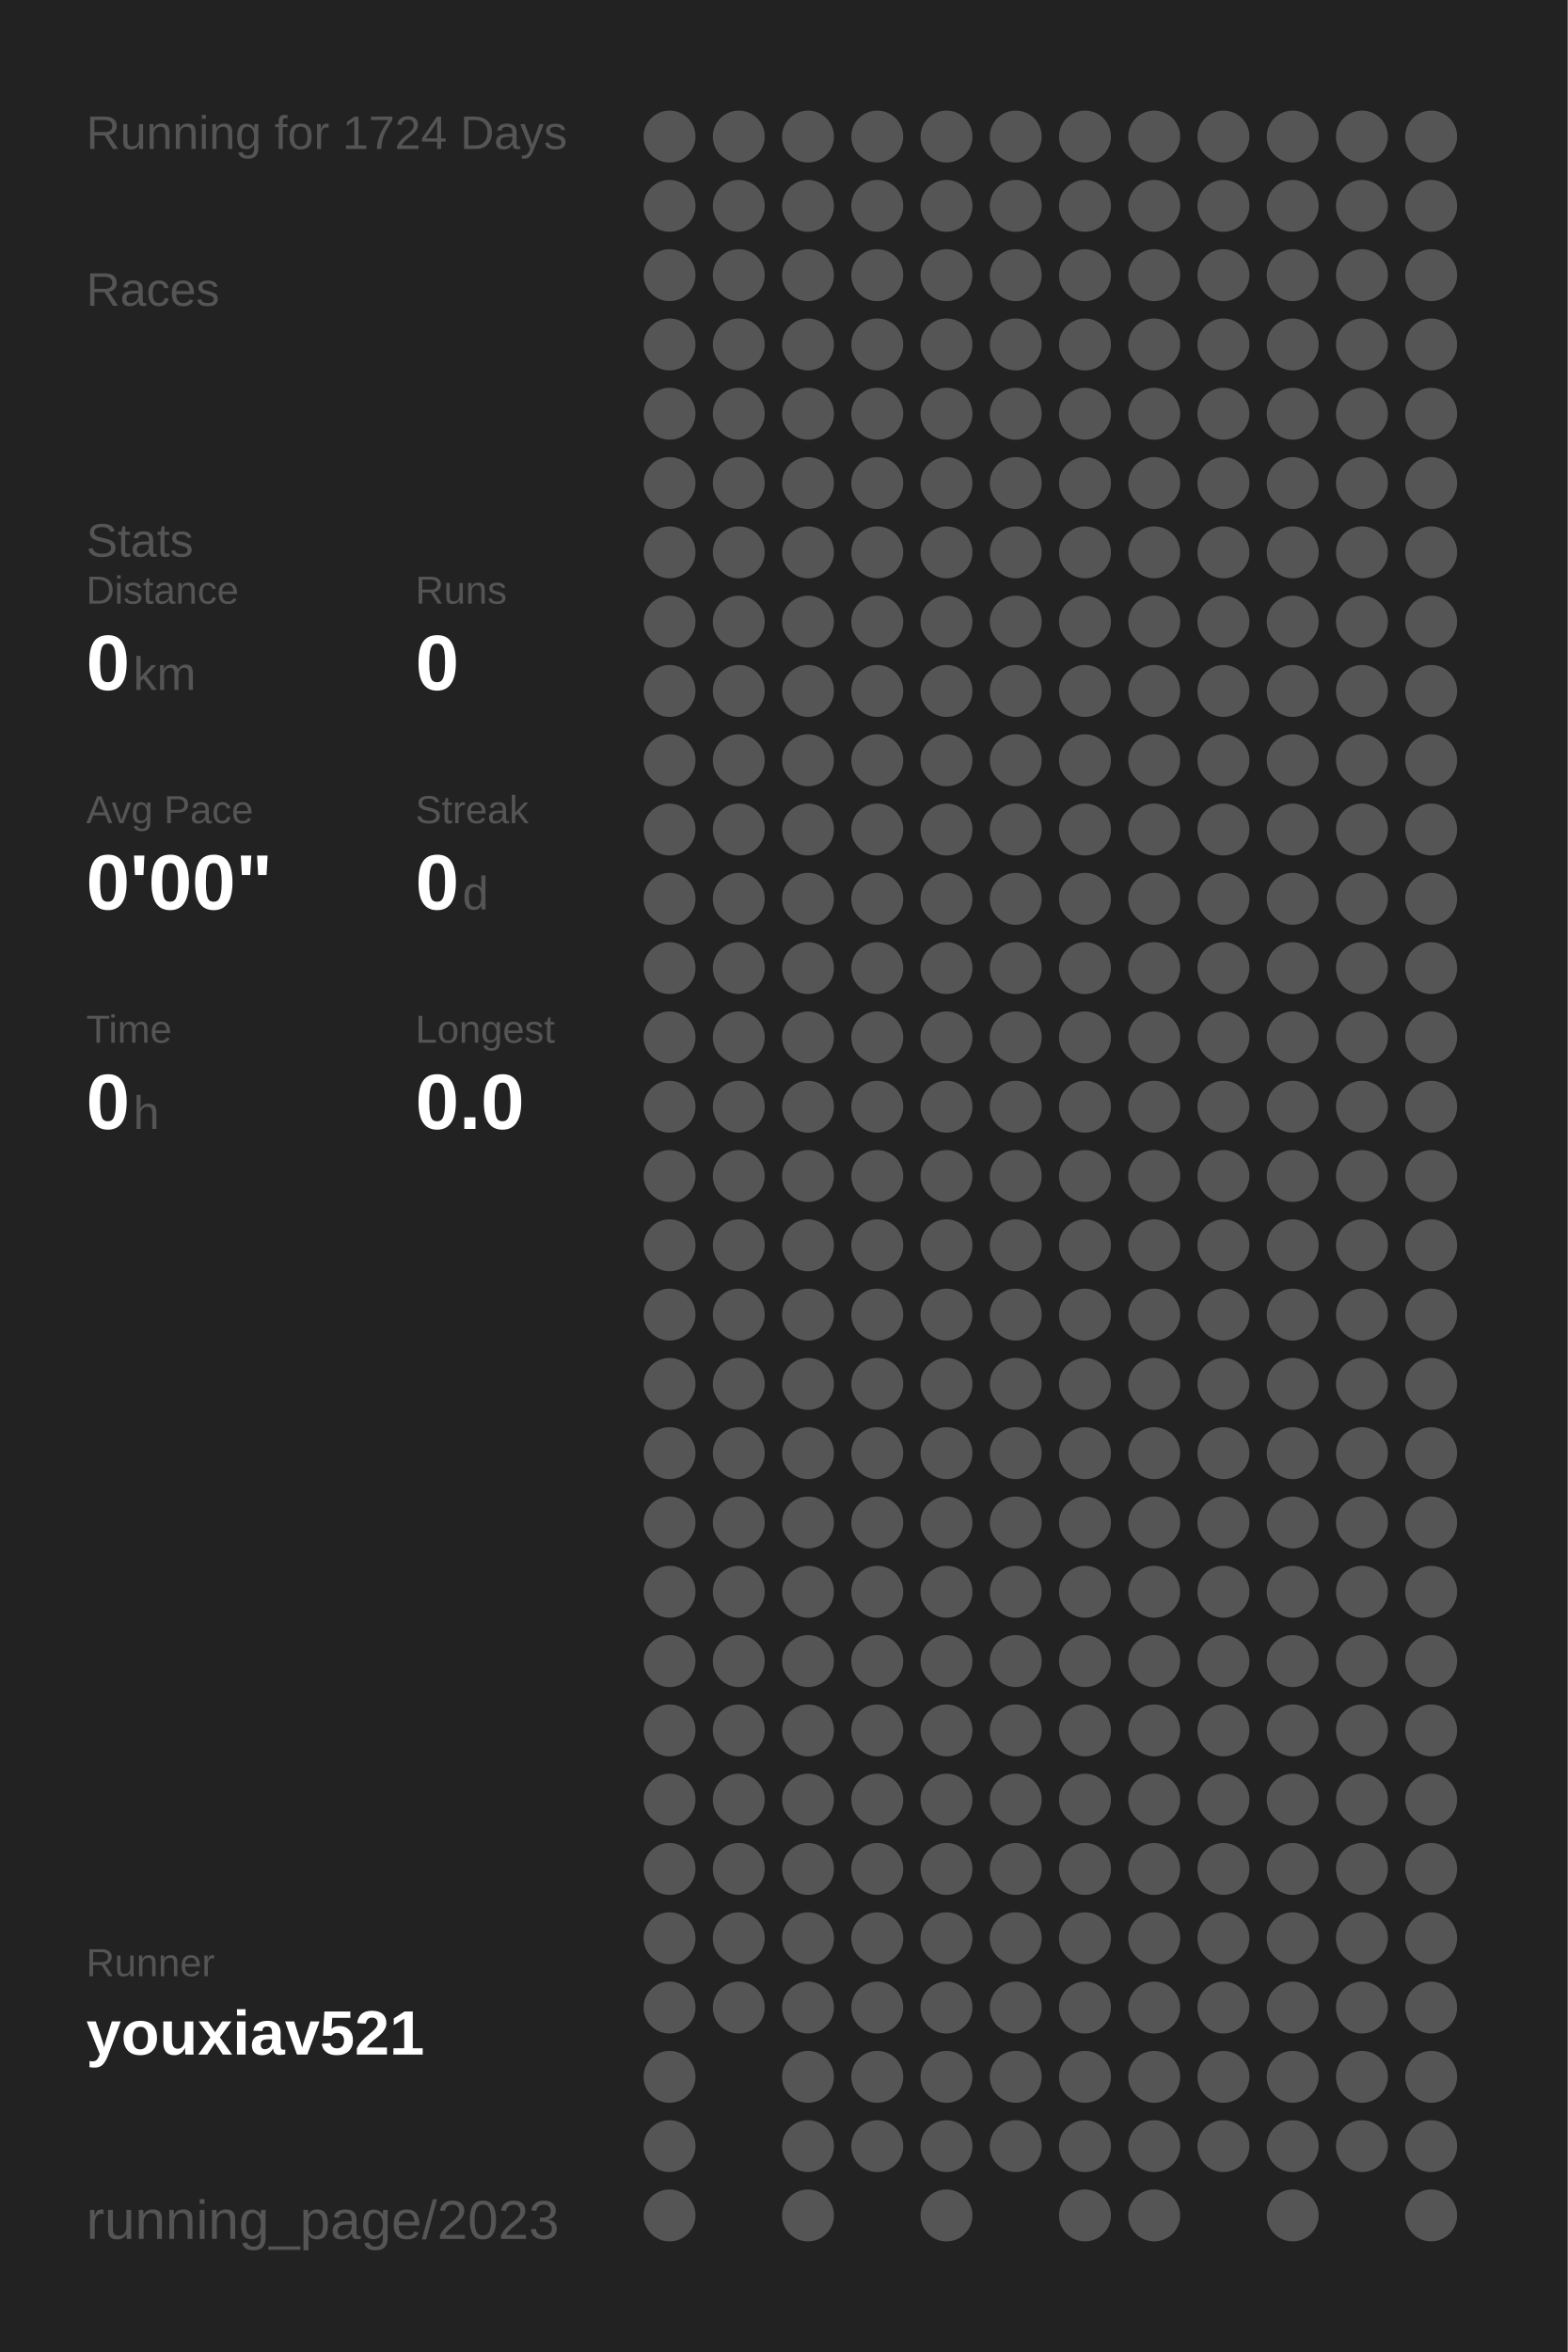
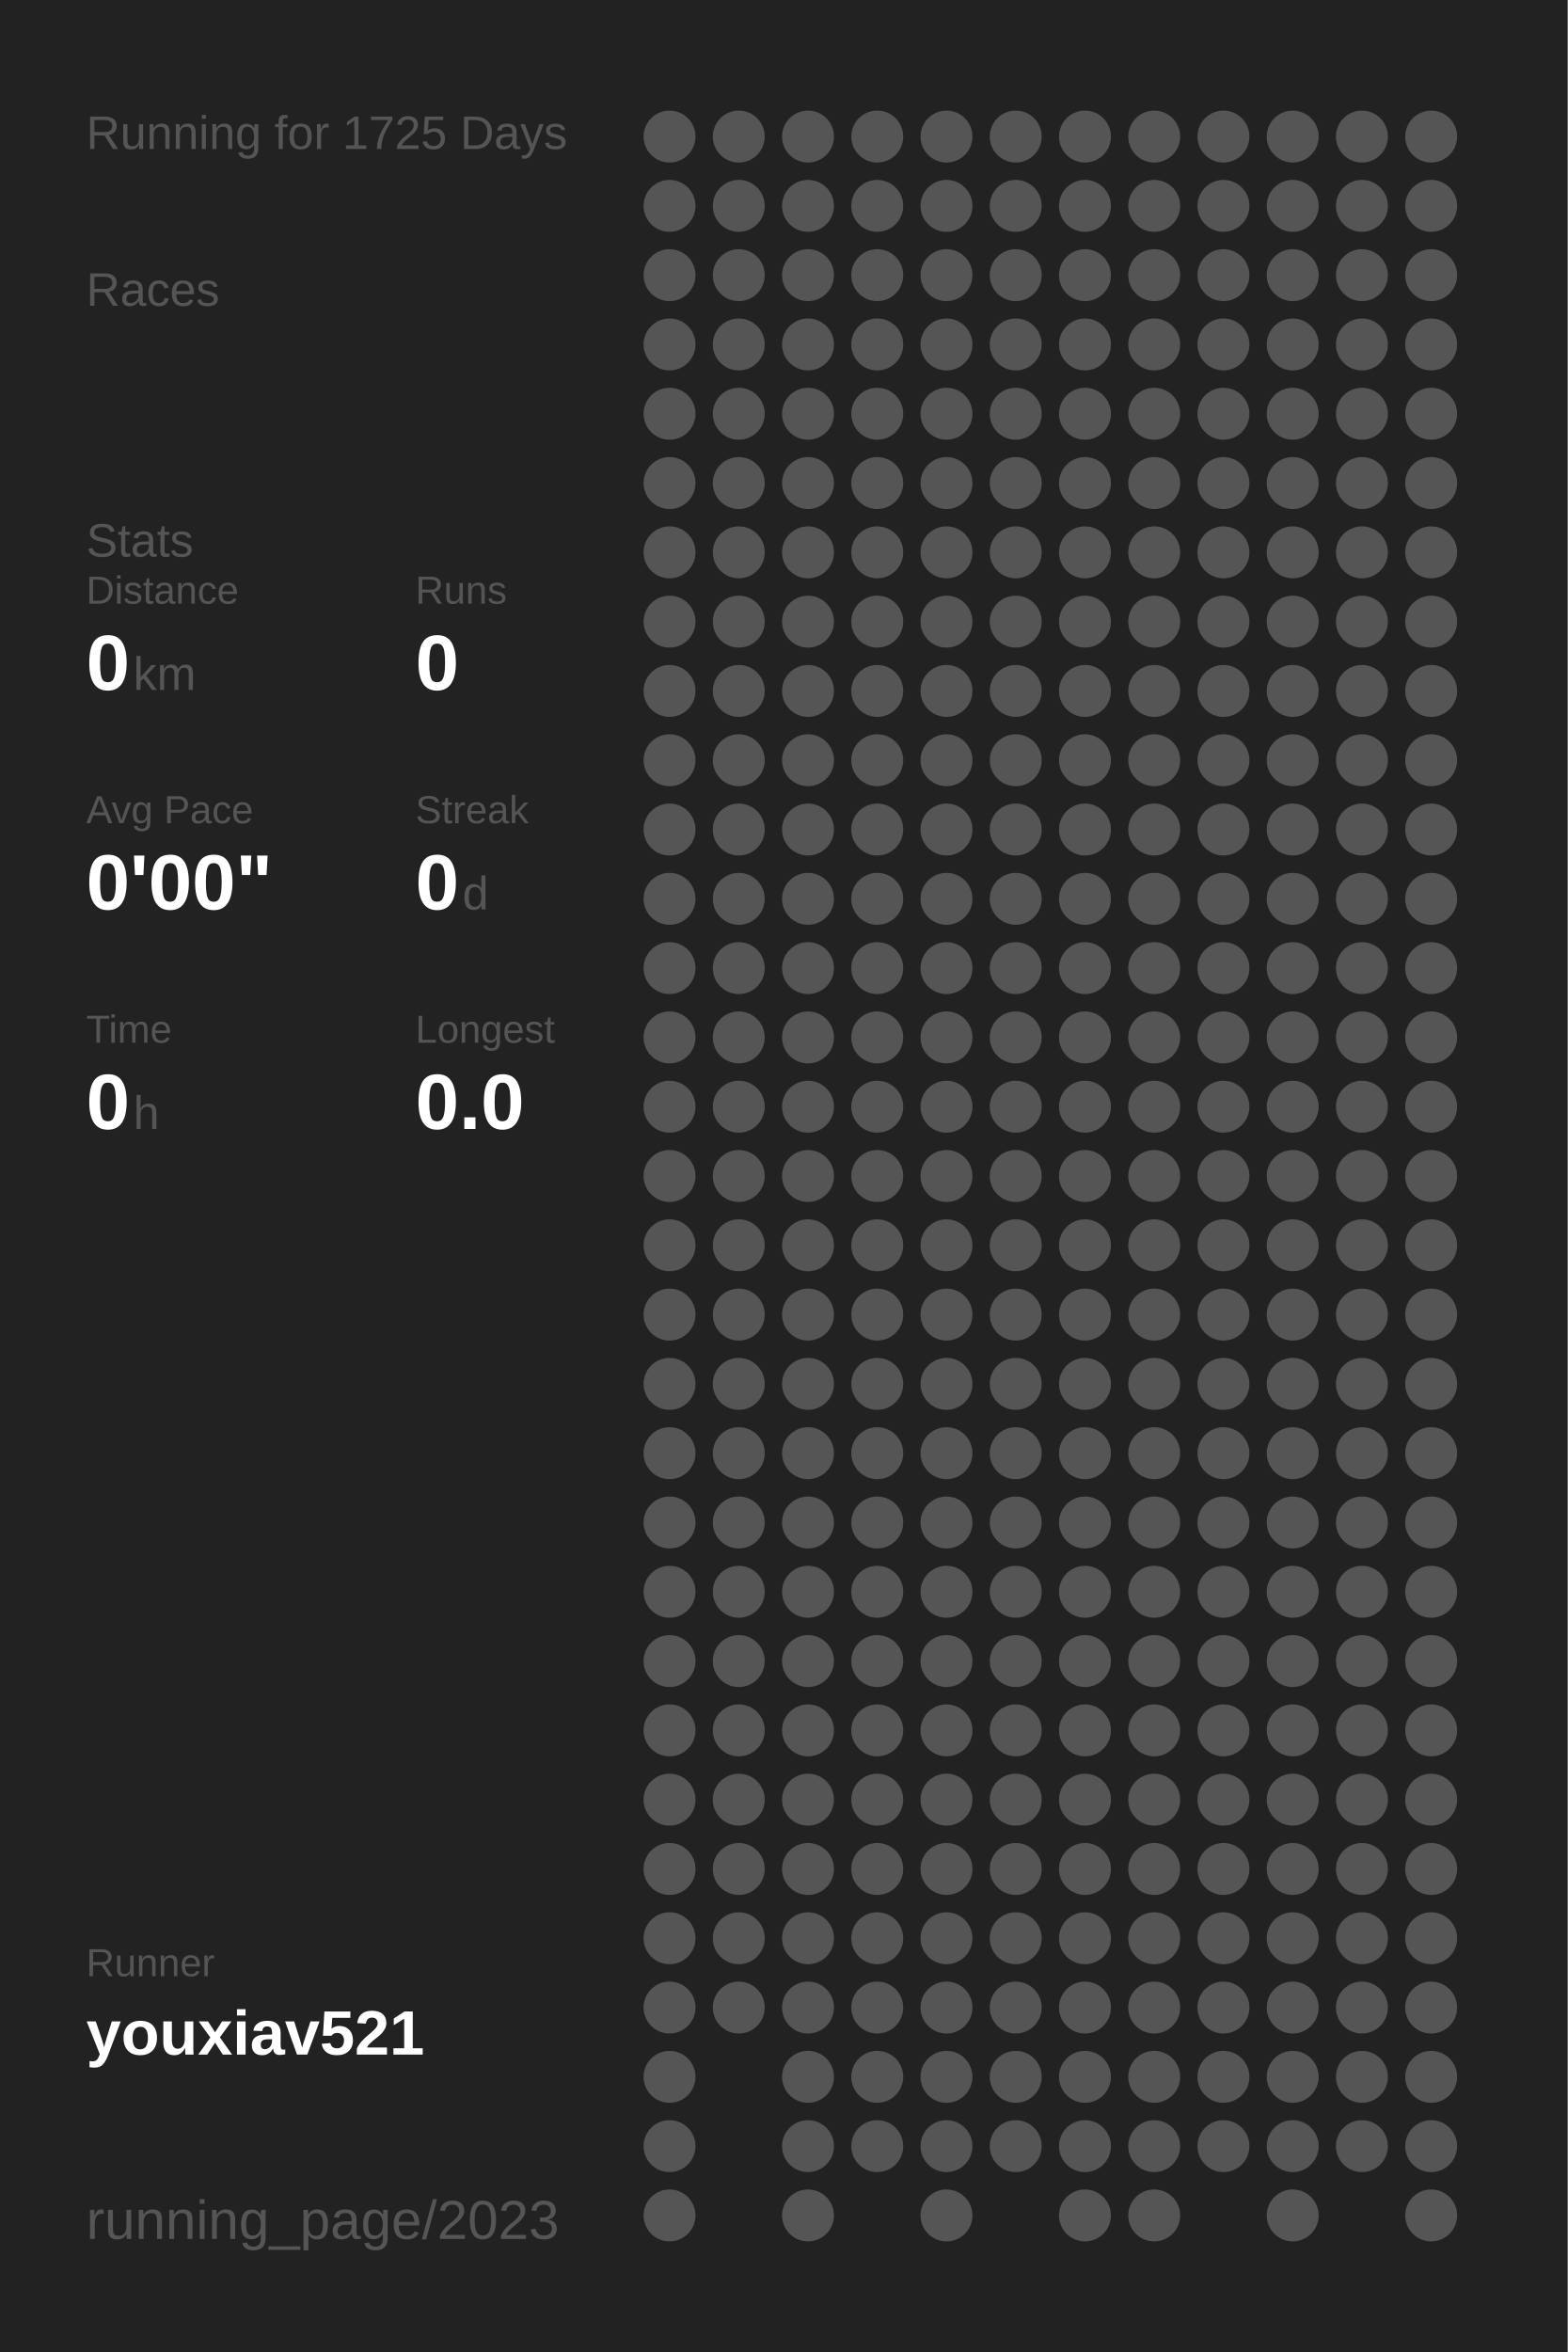
<svg xmlns="http://www.w3.org/2000/svg" baseProfile="full" height="300mm" version="1.1" viewBox="0,0,200,300" width="200mm">
  <defs />
  <rect fill="#222222" height="300" width="200" x="0" y="0" />
-   <text fill="#555555" style="font-size:6px; font-family:Arial;" x="11" y="19">Running for 1724 Days</text>
+   <text fill="#555555" style="font-size:6px; font-family:Arial;" x="11" y="19">Running for 1725 Days</text>
  <text fill="#555555" style="font-size:6px; font-family:Arial;" x="11" y="39">Races</text>
  <text fill="#555555" style="font-size:6px; font-family:Arial;" x="11" y="71">Stats</text>
  <text fill="#555555" style="font-size:5px; font-family:Arial;" x="11" y="77">Distance</text>
  <text fill="#FFFFFF" style="font-size:10px; font-family:Arial; font-weight:bold;" x="11" y="88">0</text>
  <text fill="#555555" style="font-size:6px; font-family:Arial;" x="17" y="88">km</text>
  <text fill="#555555" style="font-size:5px; font-family:Arial;" x="53" y="77">Runs</text>
  <text fill="#FFFFFF" style="font-size:10px; font-family:Arial; font-weight:bold;" x="53" y="88">0</text>
  <text fill="#555555" style="font-size:5px; font-family:Arial;" x="11" y="105">Avg Pace</text>
  <text fill="#FFFFFF" style="font-size:10px; font-family:Arial; font-weight:bold;" x="11" y="116">0'00"</text>
  <text fill="#555555" style="font-size:5px; font-family:Arial;" x="53" y="105">Streak</text>
  <text fill="#FFFFFF" style="font-size:10px; font-family:Arial; font-weight:bold;" x="53" y="116">0</text>
  <text fill="#555555" style="font-size:6px; font-family:Arial;" x="59" y="116">d</text>
  <text fill="#555555" style="font-size:5px; font-family:Arial;" x="11" y="133">Time</text>
  <text fill="#FFFFFF" style="font-size:10px; font-family:Arial; font-weight:bold;" x="11" y="144">0</text>
  <text fill="#555555" style="font-size:6px; font-family:Arial;" x="17" y="144">h</text>
  <text fill="#555555" style="font-size:5px; font-family:Arial;" x="53" y="133">Longest</text>
  <text fill="#FFFFFF" style="font-size:10px; font-family:Arial; font-weight:bold;" x="53" y="144">0.0</text>
  <text fill="#555555" style="font-size:5px; font-family:Arial;" x="11" y="252.065">Runner</text>
  <text fill="#FFFFFF" style="font-size:8px; font-family:Arial; font-weight:bold;" x="11" y="262.065">youxiav521</text>
  <text fill="#555555" style="font-size:7px; font-family:Arial;" x="11" y="285.581">running_page/2023</text>
  <circle cx="85.417" cy="17.419" fill="#555555" r="3.312" />
  <circle cx="85.417" cy="26.258" fill="#555555" r="3.312" />
  <circle cx="85.417" cy="35.097" fill="#555555" r="3.312" />
  <circle cx="85.417" cy="43.935" fill="#555555" r="3.312" />
  <circle cx="85.417" cy="52.774" fill="#555555" r="3.312" />
  <circle cx="85.417" cy="61.613" fill="#555555" r="3.312" />
  <circle cx="85.417" cy="70.452" fill="#555555" r="3.312" />
  <circle cx="85.417" cy="79.29" fill="#555555" r="3.312" />
  <circle cx="85.417" cy="88.129" fill="#555555" r="3.312" />
  <circle cx="85.417" cy="96.968" fill="#555555" r="3.312" />
  <circle cx="85.417" cy="105.806" fill="#555555" r="3.312" />
  <circle cx="85.417" cy="114.645" fill="#555555" r="3.312" />
  <circle cx="85.417" cy="123.484" fill="#555555" r="3.312" />
  <circle cx="85.417" cy="132.323" fill="#555555" r="3.312" />
  <circle cx="85.417" cy="141.161" fill="#555555" r="3.312" />
  <circle cx="85.417" cy="150" fill="#555555" r="3.312" />
  <circle cx="85.417" cy="158.839" fill="#555555" r="3.312" />
  <circle cx="85.417" cy="167.677" fill="#555555" r="3.312" />
  <circle cx="85.417" cy="176.516" fill="#555555" r="3.312" />
  <circle cx="85.417" cy="185.355" fill="#555555" r="3.312" />
  <circle cx="85.417" cy="194.194" fill="#555555" r="3.312" />
  <circle cx="85.417" cy="203.032" fill="#555555" r="3.312" />
  <circle cx="85.417" cy="211.871" fill="#555555" r="3.312" />
  <circle cx="85.417" cy="220.71" fill="#555555" r="3.312" />
  <circle cx="85.417" cy="229.548" fill="#555555" r="3.312" />
  <circle cx="85.417" cy="238.387" fill="#555555" r="3.312" />
  <circle cx="85.417" cy="247.226" fill="#555555" r="3.312" />
  <circle cx="85.417" cy="256.065" fill="#555555" r="3.312" />
  <circle cx="85.417" cy="264.903" fill="#555555" r="3.312" />
  <circle cx="85.417" cy="273.742" fill="#555555" r="3.312" />
  <circle cx="85.417" cy="282.581" fill="#555555" r="3.312" />
  <circle cx="94.25" cy="17.419" fill="#555555" r="3.312" />
  <circle cx="94.25" cy="26.258" fill="#555555" r="3.312" />
  <circle cx="94.25" cy="35.097" fill="#555555" r="3.312" />
  <circle cx="94.25" cy="43.935" fill="#555555" r="3.312" />
  <circle cx="94.25" cy="52.774" fill="#555555" r="3.312" />
  <circle cx="94.25" cy="61.613" fill="#555555" r="3.312" />
  <circle cx="94.25" cy="70.452" fill="#555555" r="3.312" />
  <circle cx="94.25" cy="79.29" fill="#555555" r="3.312" />
  <circle cx="94.25" cy="88.129" fill="#555555" r="3.312" />
  <circle cx="94.25" cy="96.968" fill="#555555" r="3.312" />
  <circle cx="94.25" cy="105.806" fill="#555555" r="3.312" />
  <circle cx="94.25" cy="114.645" fill="#555555" r="3.312" />
  <circle cx="94.25" cy="123.484" fill="#555555" r="3.312" />
  <circle cx="94.25" cy="132.323" fill="#555555" r="3.312" />
  <circle cx="94.25" cy="141.161" fill="#555555" r="3.312" />
  <circle cx="94.25" cy="150" fill="#555555" r="3.312" />
  <circle cx="94.25" cy="158.839" fill="#555555" r="3.312" />
  <circle cx="94.25" cy="167.677" fill="#555555" r="3.312" />
  <circle cx="94.25" cy="176.516" fill="#555555" r="3.312" />
  <circle cx="94.25" cy="185.355" fill="#555555" r="3.312" />
  <circle cx="94.25" cy="194.194" fill="#555555" r="3.312" />
  <circle cx="94.25" cy="203.032" fill="#555555" r="3.312" />
  <circle cx="94.25" cy="211.871" fill="#555555" r="3.312" />
  <circle cx="94.25" cy="220.71" fill="#555555" r="3.312" />
  <circle cx="94.25" cy="229.548" fill="#555555" r="3.312" />
  <circle cx="94.25" cy="238.387" fill="#555555" r="3.312" />
  <circle cx="94.25" cy="247.226" fill="#555555" r="3.312" />
  <circle cx="94.25" cy="256.065" fill="#555555" r="3.312" />
  <circle cx="103.083" cy="17.419" fill="#555555" r="3.312" />
  <circle cx="103.083" cy="26.258" fill="#555555" r="3.312" />
  <circle cx="103.083" cy="35.097" fill="#555555" r="3.312" />
  <circle cx="103.083" cy="43.935" fill="#555555" r="3.312" />
  <circle cx="103.083" cy="52.774" fill="#555555" r="3.312" />
  <circle cx="103.083" cy="61.613" fill="#555555" r="3.312" />
  <circle cx="103.083" cy="70.452" fill="#555555" r="3.312" />
  <circle cx="103.083" cy="79.29" fill="#555555" r="3.312" />
  <circle cx="103.083" cy="88.129" fill="#555555" r="3.312" />
  <circle cx="103.083" cy="96.968" fill="#555555" r="3.312" />
  <circle cx="103.083" cy="105.806" fill="#555555" r="3.312" />
  <circle cx="103.083" cy="114.645" fill="#555555" r="3.312" />
  <circle cx="103.083" cy="123.484" fill="#555555" r="3.312" />
  <circle cx="103.083" cy="132.323" fill="#555555" r="3.312" />
  <circle cx="103.083" cy="141.161" fill="#555555" r="3.312" />
  <circle cx="103.083" cy="150" fill="#555555" r="3.312" />
  <circle cx="103.083" cy="158.839" fill="#555555" r="3.312" />
  <circle cx="103.083" cy="167.677" fill="#555555" r="3.312" />
  <circle cx="103.083" cy="176.516" fill="#555555" r="3.312" />
  <circle cx="103.083" cy="185.355" fill="#555555" r="3.312" />
  <circle cx="103.083" cy="194.194" fill="#555555" r="3.312" />
  <circle cx="103.083" cy="203.032" fill="#555555" r="3.312" />
  <circle cx="103.083" cy="211.871" fill="#555555" r="3.312" />
  <circle cx="103.083" cy="220.71" fill="#555555" r="3.312" />
  <circle cx="103.083" cy="229.548" fill="#555555" r="3.312" />
  <circle cx="103.083" cy="238.387" fill="#555555" r="3.312" />
  <circle cx="103.083" cy="247.226" fill="#555555" r="3.312" />
  <circle cx="103.083" cy="256.065" fill="#555555" r="3.312" />
  <circle cx="103.083" cy="264.903" fill="#555555" r="3.312" />
  <circle cx="103.083" cy="273.742" fill="#555555" r="3.312" />
  <circle cx="103.083" cy="282.581" fill="#555555" r="3.312" />
  <circle cx="111.917" cy="17.419" fill="#555555" r="3.312" />
  <circle cx="111.917" cy="26.258" fill="#555555" r="3.312" />
  <circle cx="111.917" cy="35.097" fill="#555555" r="3.312" />
  <circle cx="111.917" cy="43.935" fill="#555555" r="3.312" />
  <circle cx="111.917" cy="52.774" fill="#555555" r="3.312" />
  <circle cx="111.917" cy="61.613" fill="#555555" r="3.312" />
  <circle cx="111.917" cy="70.452" fill="#555555" r="3.312" />
  <circle cx="111.917" cy="79.29" fill="#555555" r="3.312" />
  <circle cx="111.917" cy="88.129" fill="#555555" r="3.312" />
  <circle cx="111.917" cy="96.968" fill="#555555" r="3.312" />
  <circle cx="111.917" cy="105.806" fill="#555555" r="3.312" />
  <circle cx="111.917" cy="114.645" fill="#555555" r="3.312" />
  <circle cx="111.917" cy="123.484" fill="#555555" r="3.312" />
  <circle cx="111.917" cy="132.323" fill="#555555" r="3.312" />
  <circle cx="111.917" cy="141.161" fill="#555555" r="3.312" />
  <circle cx="111.917" cy="150" fill="#555555" r="3.312" />
  <circle cx="111.917" cy="158.839" fill="#555555" r="3.312" />
  <circle cx="111.917" cy="167.677" fill="#555555" r="3.312" />
  <circle cx="111.917" cy="176.516" fill="#555555" r="3.312" />
  <circle cx="111.917" cy="185.355" fill="#555555" r="3.312" />
  <circle cx="111.917" cy="194.194" fill="#555555" r="3.312" />
  <circle cx="111.917" cy="203.032" fill="#555555" r="3.312" />
  <circle cx="111.917" cy="211.871" fill="#555555" r="3.312" />
  <circle cx="111.917" cy="220.71" fill="#555555" r="3.312" />
  <circle cx="111.917" cy="229.548" fill="#555555" r="3.312" />
  <circle cx="111.917" cy="238.387" fill="#555555" r="3.312" />
  <circle cx="111.917" cy="247.226" fill="#555555" r="3.312" />
  <circle cx="111.917" cy="256.065" fill="#555555" r="3.312" />
  <circle cx="111.917" cy="264.903" fill="#555555" r="3.312" />
  <circle cx="111.917" cy="273.742" fill="#555555" r="3.312" />
  <circle cx="120.75" cy="17.419" fill="#555555" r="3.312" />
  <circle cx="120.75" cy="26.258" fill="#555555" r="3.312" />
  <circle cx="120.75" cy="35.097" fill="#555555" r="3.312" />
  <circle cx="120.75" cy="43.935" fill="#555555" r="3.312" />
  <circle cx="120.75" cy="52.774" fill="#555555" r="3.312" />
  <circle cx="120.75" cy="61.613" fill="#555555" r="3.312" />
  <circle cx="120.75" cy="70.452" fill="#555555" r="3.312" />
  <circle cx="120.75" cy="79.29" fill="#555555" r="3.312" />
  <circle cx="120.75" cy="88.129" fill="#555555" r="3.312" />
  <circle cx="120.75" cy="96.968" fill="#555555" r="3.312" />
  <circle cx="120.75" cy="105.806" fill="#555555" r="3.312" />
  <circle cx="120.75" cy="114.645" fill="#555555" r="3.312" />
  <circle cx="120.75" cy="123.484" fill="#555555" r="3.312" />
  <circle cx="120.75" cy="132.323" fill="#555555" r="3.312" />
  <circle cx="120.75" cy="141.161" fill="#555555" r="3.312" />
  <circle cx="120.75" cy="150" fill="#555555" r="3.312" />
  <circle cx="120.75" cy="158.839" fill="#555555" r="3.312" />
  <circle cx="120.75" cy="167.677" fill="#555555" r="3.312" />
  <circle cx="120.75" cy="176.516" fill="#555555" r="3.312" />
  <circle cx="120.75" cy="185.355" fill="#555555" r="3.312" />
  <circle cx="120.75" cy="194.194" fill="#555555" r="3.312" />
  <circle cx="120.75" cy="203.032" fill="#555555" r="3.312" />
  <circle cx="120.75" cy="211.871" fill="#555555" r="3.312" />
  <circle cx="120.75" cy="220.71" fill="#555555" r="3.312" />
  <circle cx="120.75" cy="229.548" fill="#555555" r="3.312" />
  <circle cx="120.75" cy="238.387" fill="#555555" r="3.312" />
  <circle cx="120.75" cy="247.226" fill="#555555" r="3.312" />
  <circle cx="120.75" cy="256.065" fill="#555555" r="3.312" />
  <circle cx="120.75" cy="264.903" fill="#555555" r="3.312" />
  <circle cx="120.75" cy="273.742" fill="#555555" r="3.312" />
  <circle cx="120.75" cy="282.581" fill="#555555" r="3.312" />
  <circle cx="129.583" cy="17.419" fill="#555555" r="3.312" />
  <circle cx="129.583" cy="26.258" fill="#555555" r="3.312" />
  <circle cx="129.583" cy="35.097" fill="#555555" r="3.312" />
  <circle cx="129.583" cy="43.935" fill="#555555" r="3.312" />
  <circle cx="129.583" cy="52.774" fill="#555555" r="3.312" />
  <circle cx="129.583" cy="61.613" fill="#555555" r="3.312" />
  <circle cx="129.583" cy="70.452" fill="#555555" r="3.312" />
  <circle cx="129.583" cy="79.29" fill="#555555" r="3.312" />
  <circle cx="129.583" cy="88.129" fill="#555555" r="3.312" />
  <circle cx="129.583" cy="96.968" fill="#555555" r="3.312" />
  <circle cx="129.583" cy="105.806" fill="#555555" r="3.312" />
  <circle cx="129.583" cy="114.645" fill="#555555" r="3.312" />
  <circle cx="129.583" cy="123.484" fill="#555555" r="3.312" />
  <circle cx="129.583" cy="132.323" fill="#555555" r="3.312" />
  <circle cx="129.583" cy="141.161" fill="#555555" r="3.312" />
  <circle cx="129.583" cy="150" fill="#555555" r="3.312" />
  <circle cx="129.583" cy="158.839" fill="#555555" r="3.312" />
  <circle cx="129.583" cy="167.677" fill="#555555" r="3.312" />
  <circle cx="129.583" cy="176.516" fill="#555555" r="3.312" />
  <circle cx="129.583" cy="185.355" fill="#555555" r="3.312" />
  <circle cx="129.583" cy="194.194" fill="#555555" r="3.312" />
  <circle cx="129.583" cy="203.032" fill="#555555" r="3.312" />
  <circle cx="129.583" cy="211.871" fill="#555555" r="3.312" />
  <circle cx="129.583" cy="220.71" fill="#555555" r="3.312" />
  <circle cx="129.583" cy="229.548" fill="#555555" r="3.312" />
  <circle cx="129.583" cy="238.387" fill="#555555" r="3.312" />
  <circle cx="129.583" cy="247.226" fill="#555555" r="3.312" />
  <circle cx="129.583" cy="256.065" fill="#555555" r="3.312" />
  <circle cx="129.583" cy="264.903" fill="#555555" r="3.312" />
  <circle cx="129.583" cy="273.742" fill="#555555" r="3.312" />
  <circle cx="138.417" cy="17.419" fill="#555555" r="3.312" />
  <circle cx="138.417" cy="26.258" fill="#555555" r="3.312" />
  <circle cx="138.417" cy="35.097" fill="#555555" r="3.312" />
  <circle cx="138.417" cy="43.935" fill="#555555" r="3.312" />
  <circle cx="138.417" cy="52.774" fill="#555555" r="3.312" />
  <circle cx="138.417" cy="61.613" fill="#555555" r="3.312" />
  <circle cx="138.417" cy="70.452" fill="#555555" r="3.312" />
  <circle cx="138.417" cy="79.29" fill="#555555" r="3.312" />
  <circle cx="138.417" cy="88.129" fill="#555555" r="3.312" />
  <circle cx="138.417" cy="96.968" fill="#555555" r="3.312" />
  <circle cx="138.417" cy="105.806" fill="#555555" r="3.312" />
  <circle cx="138.417" cy="114.645" fill="#555555" r="3.312" />
  <circle cx="138.417" cy="123.484" fill="#555555" r="3.312" />
  <circle cx="138.417" cy="132.323" fill="#555555" r="3.312" />
  <circle cx="138.417" cy="141.161" fill="#555555" r="3.312" />
  <circle cx="138.417" cy="150" fill="#555555" r="3.312" />
  <circle cx="138.417" cy="158.839" fill="#555555" r="3.312" />
  <circle cx="138.417" cy="167.677" fill="#555555" r="3.312" />
  <circle cx="138.417" cy="176.516" fill="#555555" r="3.312" />
  <circle cx="138.417" cy="185.355" fill="#555555" r="3.312" />
  <circle cx="138.417" cy="194.194" fill="#555555" r="3.312" />
  <circle cx="138.417" cy="203.032" fill="#555555" r="3.312" />
  <circle cx="138.417" cy="211.871" fill="#555555" r="3.312" />
  <circle cx="138.417" cy="220.71" fill="#555555" r="3.312" />
  <circle cx="138.417" cy="229.548" fill="#555555" r="3.312" />
  <circle cx="138.417" cy="238.387" fill="#555555" r="3.312" />
  <circle cx="138.417" cy="247.226" fill="#555555" r="3.312" />
  <circle cx="138.417" cy="256.065" fill="#555555" r="3.312" />
  <circle cx="138.417" cy="264.903" fill="#555555" r="3.312" />
  <circle cx="138.417" cy="273.742" fill="#555555" r="3.312" />
  <circle cx="138.417" cy="282.581" fill="#555555" r="3.312" />
  <circle cx="147.25" cy="17.419" fill="#555555" r="3.312" />
  <circle cx="147.25" cy="26.258" fill="#555555" r="3.312" />
  <circle cx="147.25" cy="35.097" fill="#555555" r="3.312" />
  <circle cx="147.25" cy="43.935" fill="#555555" r="3.312" />
  <circle cx="147.25" cy="52.774" fill="#555555" r="3.312" />
  <circle cx="147.25" cy="61.613" fill="#555555" r="3.312" />
  <circle cx="147.25" cy="70.452" fill="#555555" r="3.312" />
  <circle cx="147.25" cy="79.29" fill="#555555" r="3.312" />
  <circle cx="147.25" cy="88.129" fill="#555555" r="3.312" />
  <circle cx="147.25" cy="96.968" fill="#555555" r="3.312" />
  <circle cx="147.25" cy="105.806" fill="#555555" r="3.312" />
  <circle cx="147.25" cy="114.645" fill="#555555" r="3.312" />
  <circle cx="147.25" cy="123.484" fill="#555555" r="3.312" />
  <circle cx="147.25" cy="132.323" fill="#555555" r="3.312" />
  <circle cx="147.25" cy="141.161" fill="#555555" r="3.312" />
  <circle cx="147.25" cy="150" fill="#555555" r="3.312" />
  <circle cx="147.25" cy="158.839" fill="#555555" r="3.312" />
  <circle cx="147.25" cy="167.677" fill="#555555" r="3.312" />
  <circle cx="147.25" cy="176.516" fill="#555555" r="3.312" />
  <circle cx="147.25" cy="185.355" fill="#555555" r="3.312" />
  <circle cx="147.25" cy="194.194" fill="#555555" r="3.312" />
  <circle cx="147.25" cy="203.032" fill="#555555" r="3.312" />
  <circle cx="147.25" cy="211.871" fill="#555555" r="3.312" />
  <circle cx="147.25" cy="220.71" fill="#555555" r="3.312" />
  <circle cx="147.25" cy="229.548" fill="#555555" r="3.312" />
  <circle cx="147.25" cy="238.387" fill="#555555" r="3.312" />
  <circle cx="147.25" cy="247.226" fill="#555555" r="3.312" />
  <circle cx="147.25" cy="256.065" fill="#555555" r="3.312" />
  <circle cx="147.25" cy="264.903" fill="#555555" r="3.312" />
  <circle cx="147.25" cy="273.742" fill="#555555" r="3.312" />
  <circle cx="147.25" cy="282.581" fill="#555555" r="3.312" />
  <circle cx="156.083" cy="17.419" fill="#555555" r="3.312" />
  <circle cx="156.083" cy="26.258" fill="#555555" r="3.312" />
  <circle cx="156.083" cy="35.097" fill="#555555" r="3.312" />
  <circle cx="156.083" cy="43.935" fill="#555555" r="3.312" />
  <circle cx="156.083" cy="52.774" fill="#555555" r="3.312" />
  <circle cx="156.083" cy="61.613" fill="#555555" r="3.312" />
  <circle cx="156.083" cy="70.452" fill="#555555" r="3.312" />
  <circle cx="156.083" cy="79.29" fill="#555555" r="3.312" />
  <circle cx="156.083" cy="88.129" fill="#555555" r="3.312" />
  <circle cx="156.083" cy="96.968" fill="#555555" r="3.312" />
  <circle cx="156.083" cy="105.806" fill="#555555" r="3.312" />
  <circle cx="156.083" cy="114.645" fill="#555555" r="3.312" />
  <circle cx="156.083" cy="123.484" fill="#555555" r="3.312" />
  <circle cx="156.083" cy="132.323" fill="#555555" r="3.312" />
  <circle cx="156.083" cy="141.161" fill="#555555" r="3.312" />
  <circle cx="156.083" cy="150" fill="#555555" r="3.312" />
  <circle cx="156.083" cy="158.839" fill="#555555" r="3.312" />
  <circle cx="156.083" cy="167.677" fill="#555555" r="3.312" />
  <circle cx="156.083" cy="176.516" fill="#555555" r="3.312" />
  <circle cx="156.083" cy="185.355" fill="#555555" r="3.312" />
  <circle cx="156.083" cy="194.194" fill="#555555" r="3.312" />
  <circle cx="156.083" cy="203.032" fill="#555555" r="3.312" />
  <circle cx="156.083" cy="211.871" fill="#555555" r="3.312" />
  <circle cx="156.083" cy="220.71" fill="#555555" r="3.312" />
  <circle cx="156.083" cy="229.548" fill="#555555" r="3.312" />
  <circle cx="156.083" cy="238.387" fill="#555555" r="3.312" />
  <circle cx="156.083" cy="247.226" fill="#555555" r="3.312" />
  <circle cx="156.083" cy="256.065" fill="#555555" r="3.312" />
  <circle cx="156.083" cy="264.903" fill="#555555" r="3.312" />
  <circle cx="156.083" cy="273.742" fill="#555555" r="3.312" />
  <circle cx="164.917" cy="17.419" fill="#555555" r="3.312" />
  <circle cx="164.917" cy="26.258" fill="#555555" r="3.312" />
  <circle cx="164.917" cy="35.097" fill="#555555" r="3.312" />
  <circle cx="164.917" cy="43.935" fill="#555555" r="3.312" />
  <circle cx="164.917" cy="52.774" fill="#555555" r="3.312" />
  <circle cx="164.917" cy="61.613" fill="#555555" r="3.312" />
  <circle cx="164.917" cy="70.452" fill="#555555" r="3.312" />
  <circle cx="164.917" cy="79.29" fill="#555555" r="3.312" />
  <circle cx="164.917" cy="88.129" fill="#555555" r="3.312" />
  <circle cx="164.917" cy="96.968" fill="#555555" r="3.312" />
  <circle cx="164.917" cy="105.806" fill="#555555" r="3.312" />
  <circle cx="164.917" cy="114.645" fill="#555555" r="3.312" />
  <circle cx="164.917" cy="123.484" fill="#555555" r="3.312" />
  <circle cx="164.917" cy="132.323" fill="#555555" r="3.312" />
  <circle cx="164.917" cy="141.161" fill="#555555" r="3.312" />
  <circle cx="164.917" cy="150" fill="#555555" r="3.312" />
  <circle cx="164.917" cy="158.839" fill="#555555" r="3.312" />
  <circle cx="164.917" cy="167.677" fill="#555555" r="3.312" />
  <circle cx="164.917" cy="176.516" fill="#555555" r="3.312" />
  <circle cx="164.917" cy="185.355" fill="#555555" r="3.312" />
  <circle cx="164.917" cy="194.194" fill="#555555" r="3.312" />
  <circle cx="164.917" cy="203.032" fill="#555555" r="3.312" />
  <circle cx="164.917" cy="211.871" fill="#555555" r="3.312" />
  <circle cx="164.917" cy="220.71" fill="#555555" r="3.312" />
  <circle cx="164.917" cy="229.548" fill="#555555" r="3.312" />
  <circle cx="164.917" cy="238.387" fill="#555555" r="3.312" />
  <circle cx="164.917" cy="247.226" fill="#555555" r="3.312" />
  <circle cx="164.917" cy="256.065" fill="#555555" r="3.312" />
  <circle cx="164.917" cy="264.903" fill="#555555" r="3.312" />
  <circle cx="164.917" cy="273.742" fill="#555555" r="3.312" />
  <circle cx="164.917" cy="282.581" fill="#555555" r="3.312" />
  <circle cx="173.75" cy="17.419" fill="#555555" r="3.312" />
  <circle cx="173.75" cy="26.258" fill="#555555" r="3.312" />
  <circle cx="173.75" cy="35.097" fill="#555555" r="3.312" />
  <circle cx="173.75" cy="43.935" fill="#555555" r="3.312" />
  <circle cx="173.75" cy="52.774" fill="#555555" r="3.312" />
  <circle cx="173.75" cy="61.613" fill="#555555" r="3.312" />
  <circle cx="173.75" cy="70.452" fill="#555555" r="3.312" />
  <circle cx="173.75" cy="79.29" fill="#555555" r="3.312" />
  <circle cx="173.75" cy="88.129" fill="#555555" r="3.312" />
  <circle cx="173.75" cy="96.968" fill="#555555" r="3.312" />
  <circle cx="173.75" cy="105.806" fill="#555555" r="3.312" />
  <circle cx="173.75" cy="114.645" fill="#555555" r="3.312" />
  <circle cx="173.75" cy="123.484" fill="#555555" r="3.312" />
  <circle cx="173.75" cy="132.323" fill="#555555" r="3.312" />
  <circle cx="173.75" cy="141.161" fill="#555555" r="3.312" />
  <circle cx="173.75" cy="150" fill="#555555" r="3.312" />
  <circle cx="173.75" cy="158.839" fill="#555555" r="3.312" />
  <circle cx="173.75" cy="167.677" fill="#555555" r="3.312" />
  <circle cx="173.75" cy="176.516" fill="#555555" r="3.312" />
  <circle cx="173.75" cy="185.355" fill="#555555" r="3.312" />
  <circle cx="173.75" cy="194.194" fill="#555555" r="3.312" />
  <circle cx="173.75" cy="203.032" fill="#555555" r="3.312" />
  <circle cx="173.75" cy="211.871" fill="#555555" r="3.312" />
  <circle cx="173.75" cy="220.71" fill="#555555" r="3.312" />
  <circle cx="173.75" cy="229.548" fill="#555555" r="3.312" />
  <circle cx="173.75" cy="238.387" fill="#555555" r="3.312" />
  <circle cx="173.75" cy="247.226" fill="#555555" r="3.312" />
  <circle cx="173.75" cy="256.065" fill="#555555" r="3.312" />
  <circle cx="173.75" cy="264.903" fill="#555555" r="3.312" />
  <circle cx="173.75" cy="273.742" fill="#555555" r="3.312" />
  <circle cx="182.583" cy="17.419" fill="#555555" r="3.312" />
  <circle cx="182.583" cy="26.258" fill="#555555" r="3.312" />
  <circle cx="182.583" cy="35.097" fill="#555555" r="3.312" />
  <circle cx="182.583" cy="43.935" fill="#555555" r="3.312" />
  <circle cx="182.583" cy="52.774" fill="#555555" r="3.312" />
  <circle cx="182.583" cy="61.613" fill="#555555" r="3.312" />
  <circle cx="182.583" cy="70.452" fill="#555555" r="3.312" />
  <circle cx="182.583" cy="79.29" fill="#555555" r="3.312" />
  <circle cx="182.583" cy="88.129" fill="#555555" r="3.312" />
  <circle cx="182.583" cy="96.968" fill="#555555" r="3.312" />
  <circle cx="182.583" cy="105.806" fill="#555555" r="3.312" />
  <circle cx="182.583" cy="114.645" fill="#555555" r="3.312" />
  <circle cx="182.583" cy="123.484" fill="#555555" r="3.312" />
  <circle cx="182.583" cy="132.323" fill="#555555" r="3.312" />
  <circle cx="182.583" cy="141.161" fill="#555555" r="3.312" />
  <circle cx="182.583" cy="150" fill="#555555" r="3.312" />
  <circle cx="182.583" cy="158.839" fill="#555555" r="3.312" />
  <circle cx="182.583" cy="167.677" fill="#555555" r="3.312" />
  <circle cx="182.583" cy="176.516" fill="#555555" r="3.312" />
  <circle cx="182.583" cy="185.355" fill="#555555" r="3.312" />
  <circle cx="182.583" cy="194.194" fill="#555555" r="3.312" />
  <circle cx="182.583" cy="203.032" fill="#555555" r="3.312" />
  <circle cx="182.583" cy="211.871" fill="#555555" r="3.312" />
  <circle cx="182.583" cy="220.71" fill="#555555" r="3.312" />
  <circle cx="182.583" cy="229.548" fill="#555555" r="3.312" />
  <circle cx="182.583" cy="238.387" fill="#555555" r="3.312" />
  <circle cx="182.583" cy="247.226" fill="#555555" r="3.312" />
  <circle cx="182.583" cy="256.065" fill="#555555" r="3.312" />
  <circle cx="182.583" cy="264.903" fill="#555555" r="3.312" />
  <circle cx="182.583" cy="273.742" fill="#555555" r="3.312" />
  <circle cx="182.583" cy="282.581" fill="#555555" r="3.312" />
</svg>
